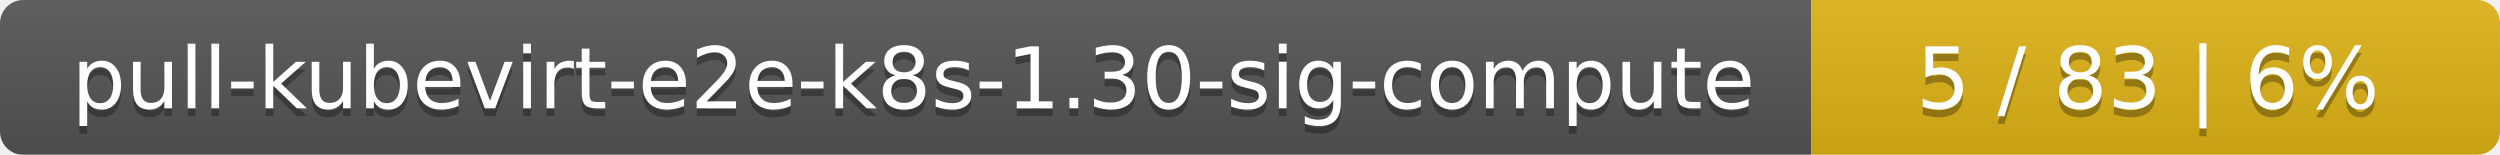
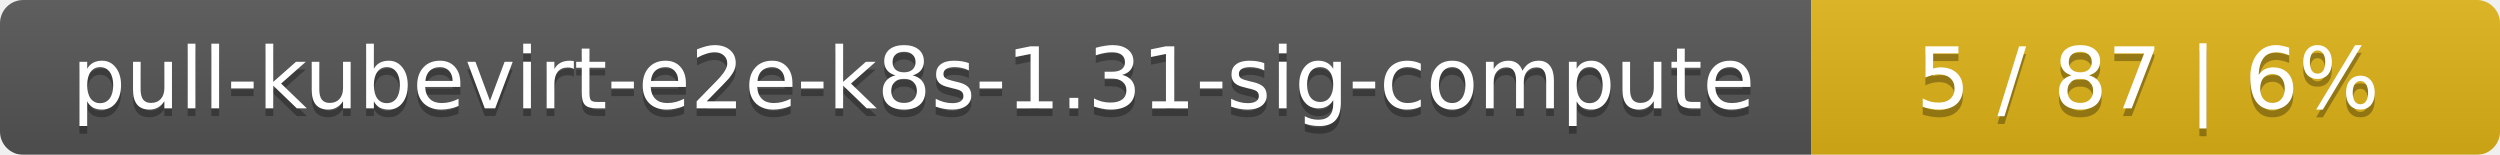
<svg xmlns="http://www.w3.org/2000/svg" width="323" height="20">
  <linearGradient id="smooth" x2="0" y2="100%">
    <stop offset="0" stop-color="#bbb" stop-opacity=".1" />
    <stop offset="1" stop-opacity=".1" />
  </linearGradient>
  <mask id="round">
    <rect width="323" height="20" rx="3" fill="#fff" />
  </mask>
  <g mask="url(#round)">
    <rect width="234" height="20" fill="#555" />
    <rect x="234" width="89" height="20" fill="#dfb317" />
    <rect width="323" height="20" fill="url(#smooth)" />
  </g>
  <g fill="#fff" text-anchor="middle" font-family="DejaVu Sans,Verdana,Geneva,sans-serif" font-size="11">
-     <text x="118" y="15" fill="#010101" fill-opacity=".3">pull-kubevirt-e2e-k8s-1.30-sig-compute</text>
-     <text x="118" y="14">pull-kubevirt-e2e-k8s-1.30-sig-compute</text>
-     <text x="277.5" y="15" fill="#010101" fill-opacity=".3">5 / 83    |    6%</text>
-     <text x="277.5" y="14">5 / 83    |    6%</text>
+     <text x="118" y="15" fill="#010101" fill-opacity=".3">pull-kubevirt-e2e-k8s-1.31-sig-compute</text>
+     <text x="118" y="14">pull-kubevirt-e2e-k8s-1.31-sig-compute</text>
+     <text x="277.5" y="15" fill="#010101" fill-opacity=".3">5 / 87    |    6%</text>
+     <text x="277.5" y="14">5 / 87    |    6%</text>
  </g>
</svg>
